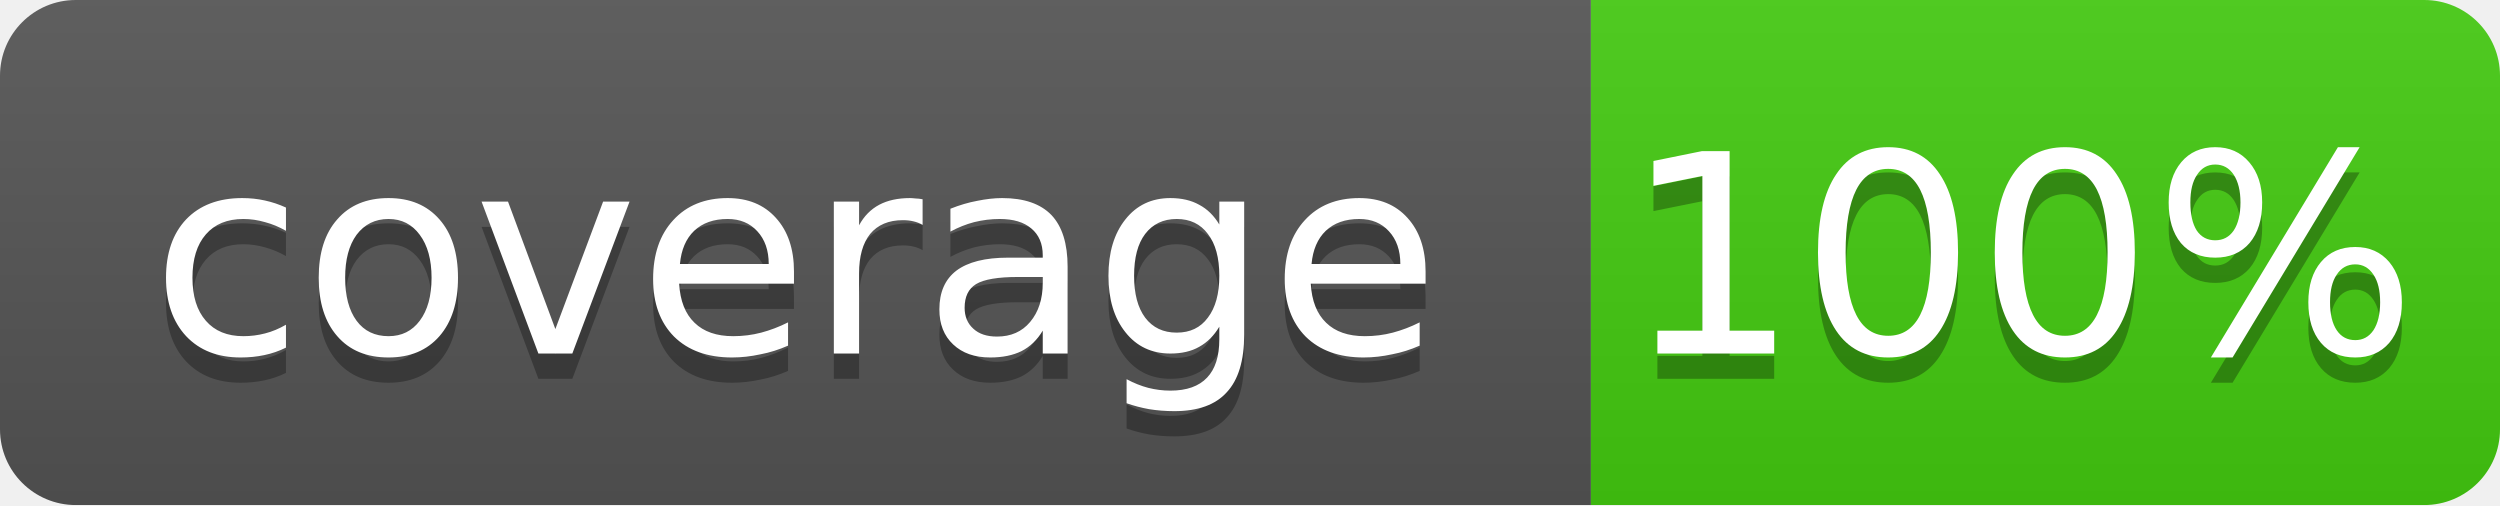
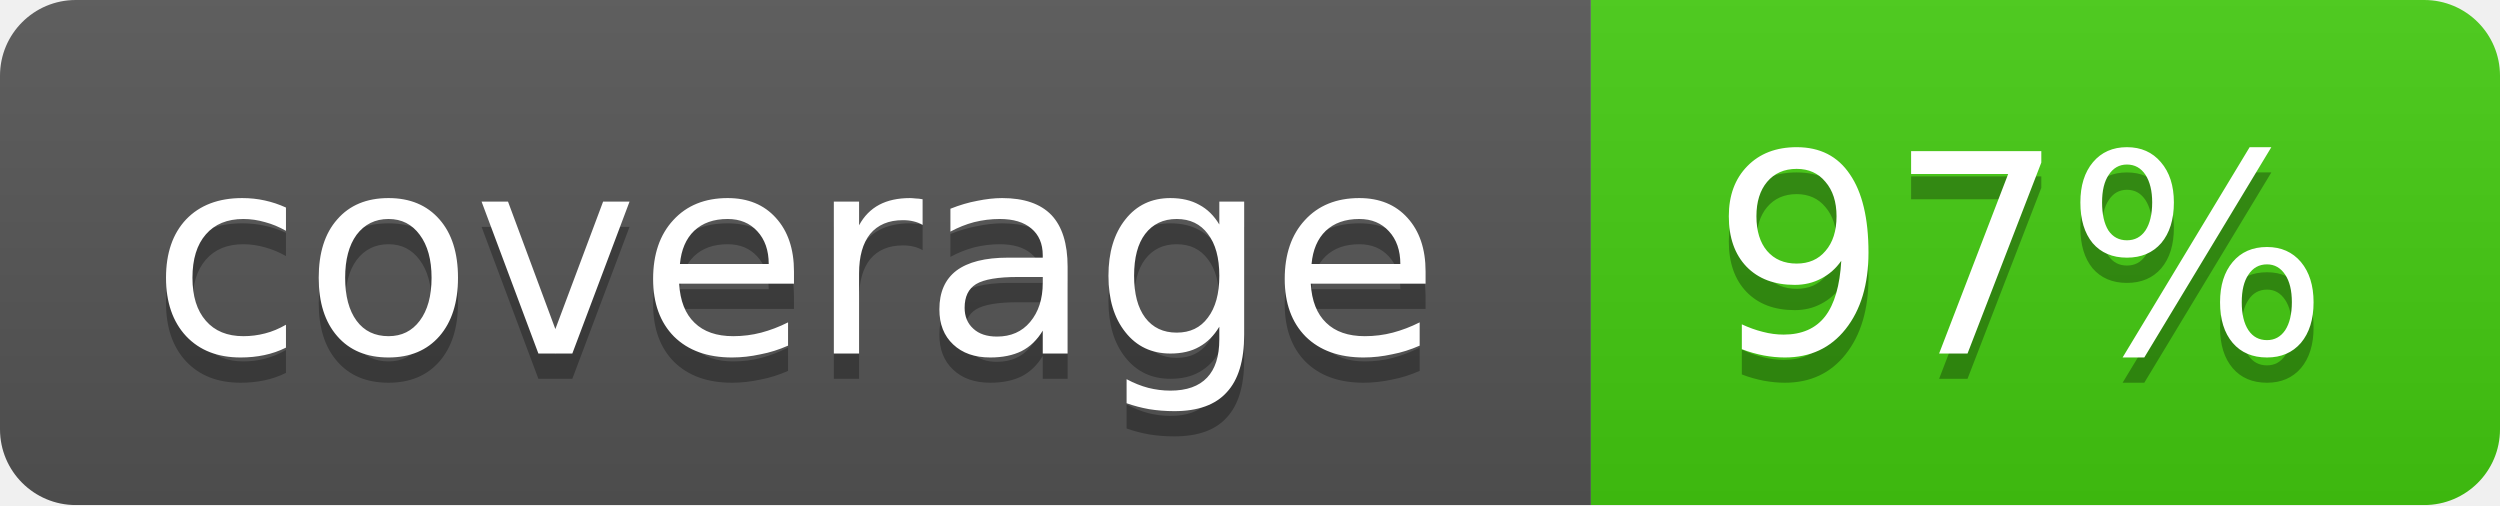
<svg xmlns="http://www.w3.org/2000/svg" width="99" height="20">
  <linearGradient id="b" x2="0" y2="100%">
    <stop offset="0" stop-color="#bbb" stop-opacity=".1" />
    <stop offset="1" stop-opacity=".1" />
  </linearGradient>
  <mask id="a">
    <rect width="99" height="20" rx="3" fill="#fff" />
  </mask>
  <g mask="url(#a)">
    <path fill="#555" d="M0 0h63v20H0z" />
    <path fill="#4c1" d="M63 0h36v20H63z" />
    <path fill="url(#b)" d="M0 0h99v20H0z" />
  </g>
  <g fill="#fff" text-anchor="middle" font-family="DejaVu Sans,Verdana,Geneva,sans-serif" font-size="11">
    <text x="31.5" y="15" fill="#010101" fill-opacity=".3">coverage</text>
    <text x="31.5" y="14">coverage</text>
-     <text x="80" y="15" fill="#010101" fill-opacity=".3">100%</text>
-     <text x="80" y="14">100%</text>
+     <text x="80" y="15" fill="#010101" fill-opacity=".3">97%</text>
+     <text x="80" y="14">97%</text>
  </g>
</svg>
